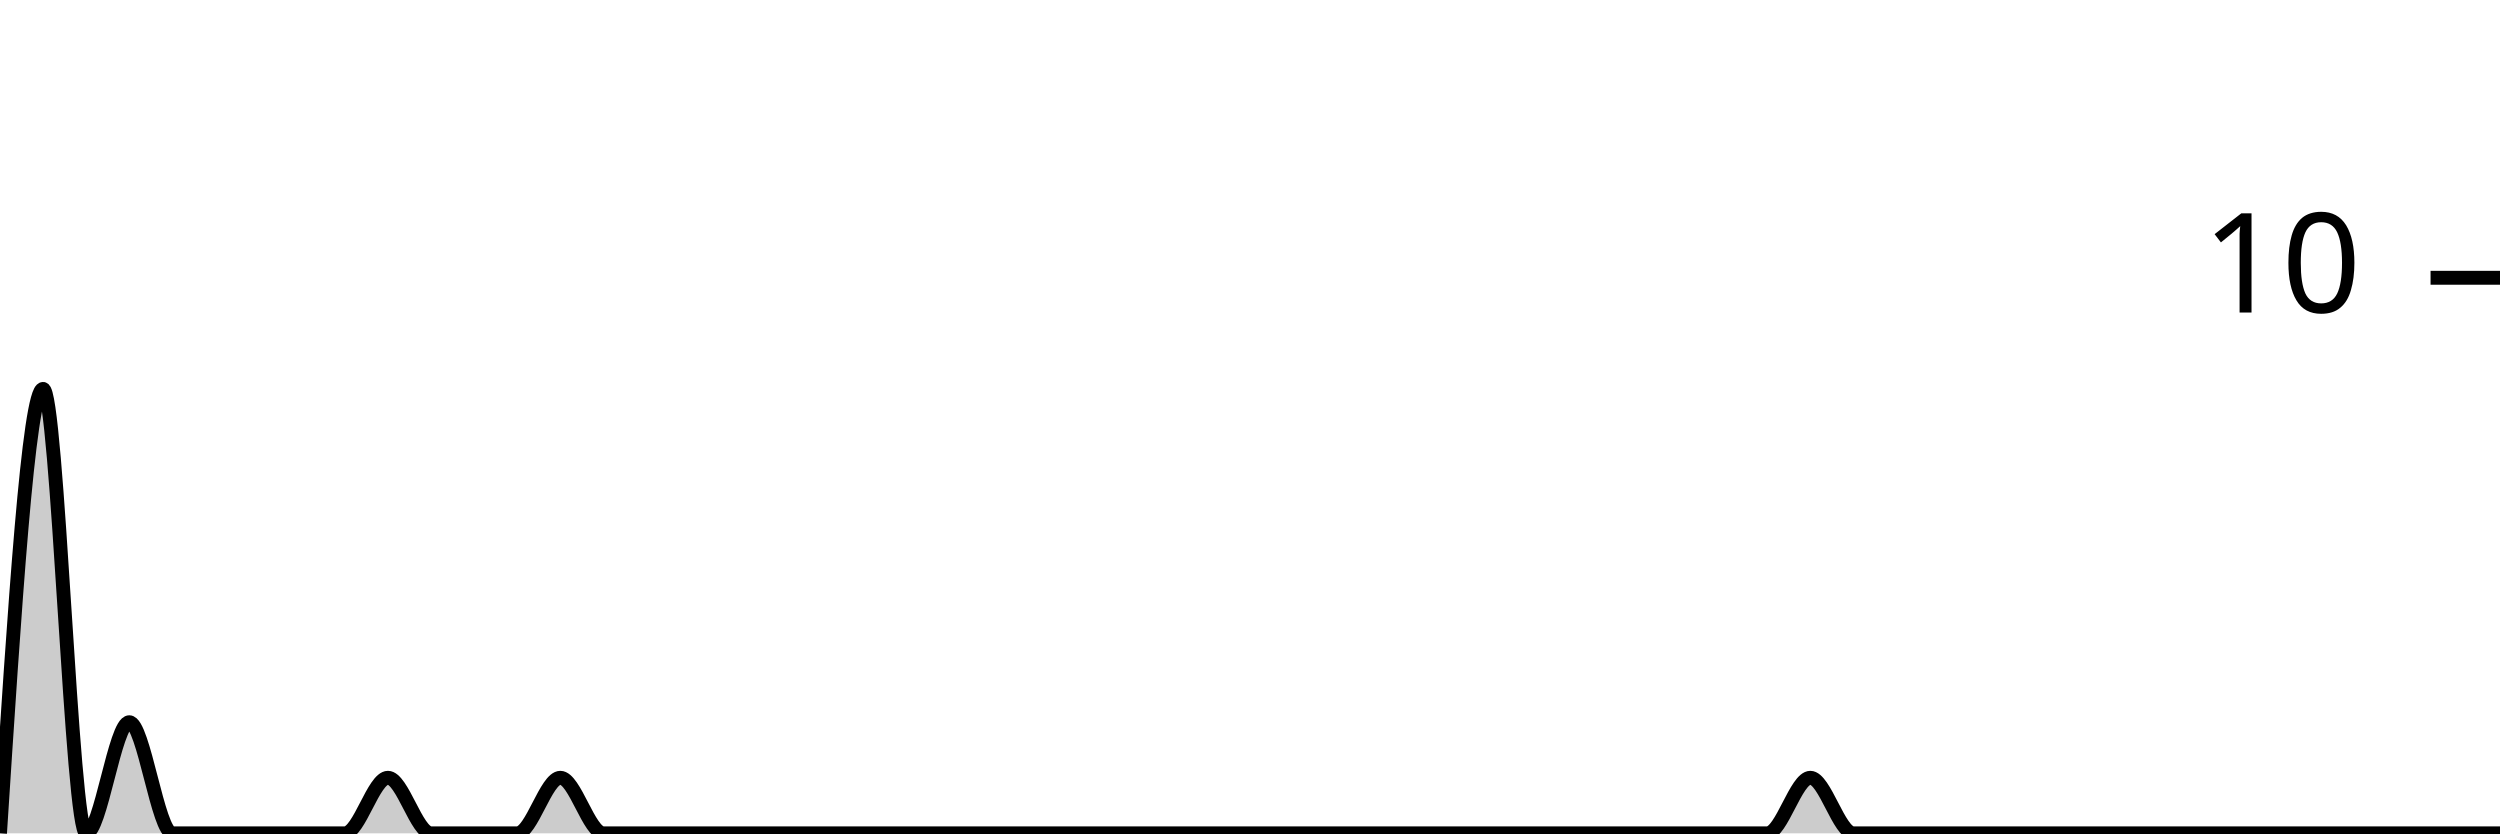
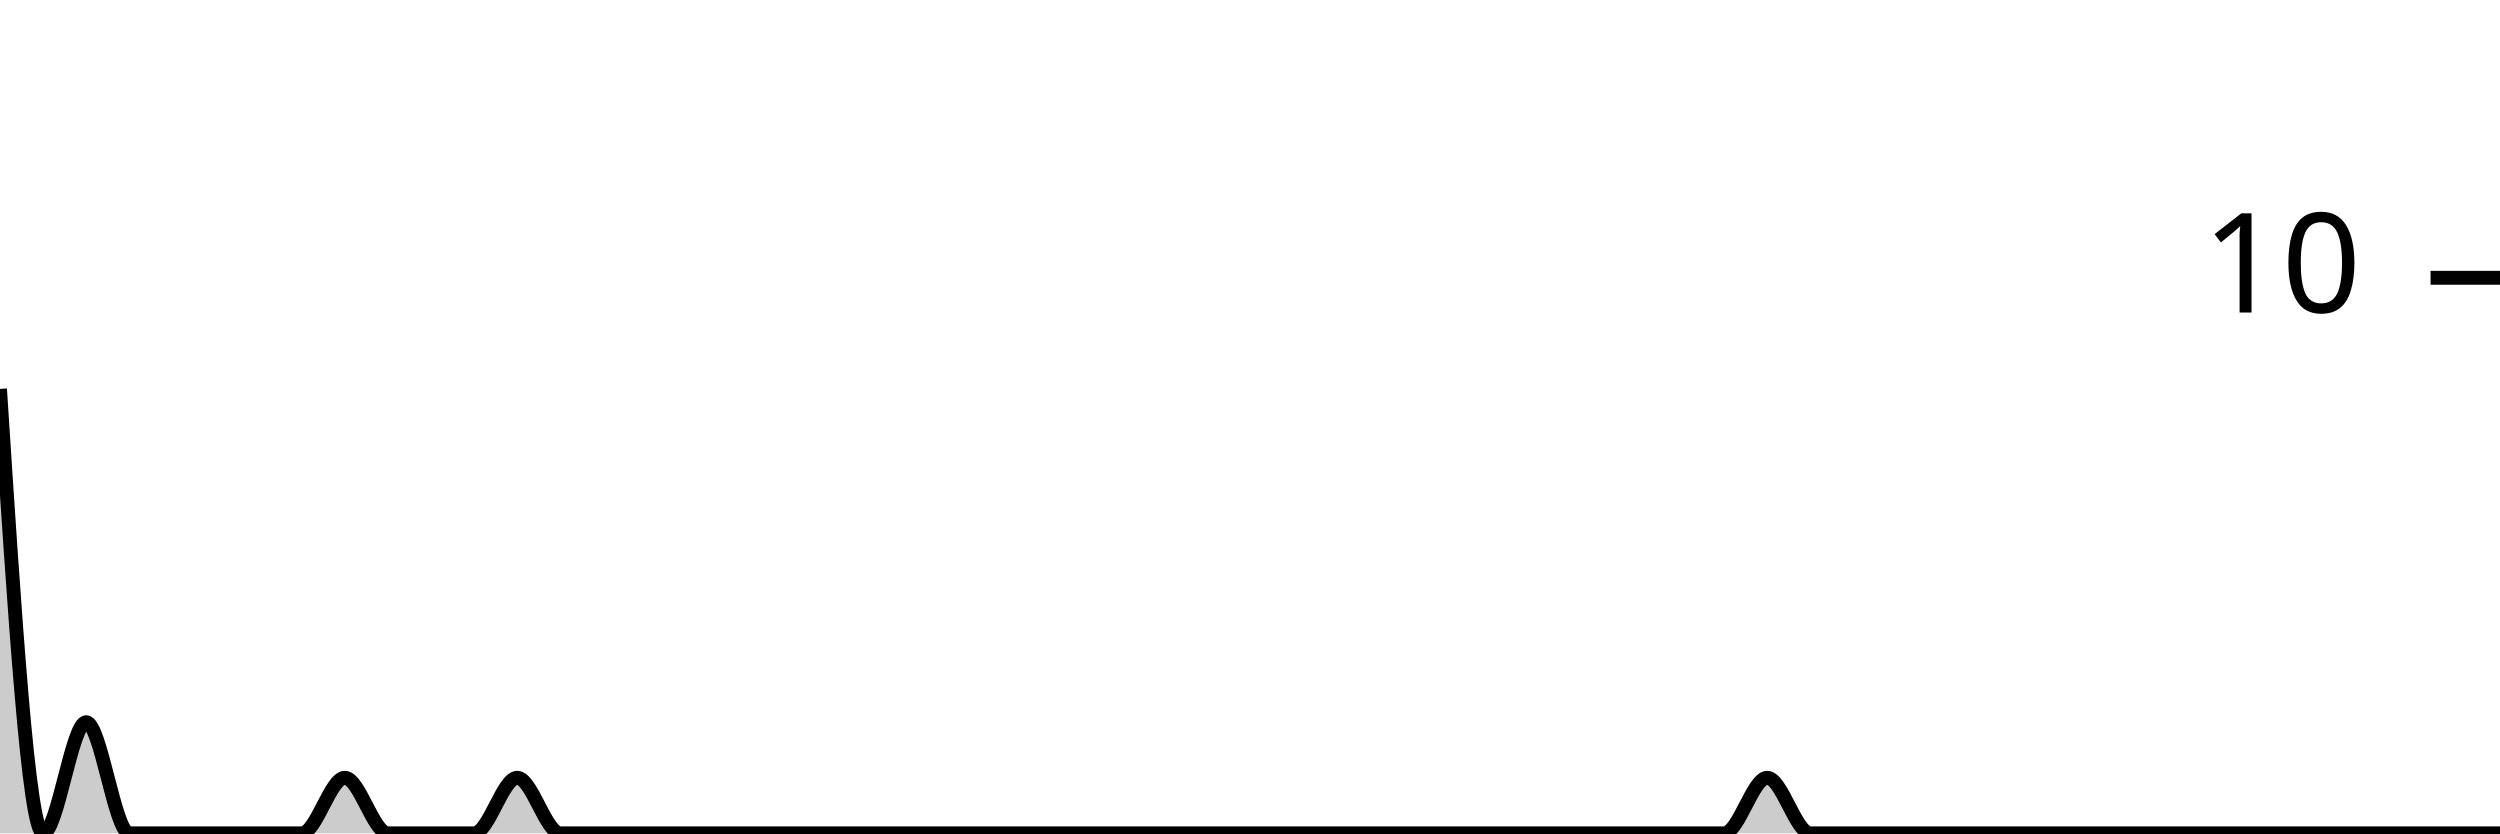
<svg xmlns="http://www.w3.org/2000/svg" viewBox="0 0 180 60">
  <g transform="translate(0,20)">
-     <path class="area" fill="rgba(0, 0, 0, 0.2)" d="M0,40C1.034,24,2.069,8,3.103,8C4.138,8,5.172,40,6.207,40C7.241,40,8.276,32,9.31,32C10.345,32,11.379,40,12.414,40C13.448,40,14.483,40,15.517,40C16.552,40,17.586,40,18.621,40C19.655,40,20.69,40,21.724,40C22.759,40,23.793,40,24.828,40C25.862,40,26.897,36,27.931,36C28.966,36,30,40,31.034,40C32.069,40,33.103,40,34.138,40C35.172,40,36.207,40,37.241,40C38.276,40,39.31,36,40.345,36C41.379,36,42.414,40,43.448,40C44.483,40,45.517,40,46.552,40C47.586,40,48.621,40,49.655,40C50.69,40,51.724,40,52.759,40C53.793,40,54.828,40,55.862,40C56.897,40,57.931,40,58.966,40C60,40,61.034,40,62.069,40C63.103,40,64.138,40,65.172,40C66.207,40,67.241,40,68.276,40C69.31,40,70.345,40,71.379,40C72.414,40,73.448,40,74.483,40C75.517,40,76.552,40,77.586,40C78.621,40,79.655,40,80.69,40C81.724,40,82.759,40,83.793,40C84.828,40,85.862,40,86.897,40C87.931,40,88.966,40,90,40C91.034,40,92.069,40,93.103,40C94.138,40,95.172,40,96.207,40C97.241,40,98.276,40,99.31,40C100.345,40,101.379,40,102.414,40C103.448,40,104.483,40,105.517,40C106.552,40,107.586,40,108.621,40C109.655,40,110.69,40,111.724,40C112.759,40,113.793,40,114.828,40C115.862,40,116.897,40,117.931,40C118.966,40,120,40,121.034,40C122.069,40,123.103,40,124.138,40C125.172,40,126.207,40,127.241,40C128.276,40,129.31,36,130.345,36C131.379,36,132.414,40,133.448,40C134.483,40,135.517,40,136.552,40C137.586,40,138.621,40,139.655,40C140.69,40,141.724,40,142.759,40C143.793,40,144.828,40,145.862,40C146.897,40,147.931,40,148.966,40C150,40,151.034,40,152.069,40C153.103,40,154.138,40,155.172,40C156.207,40,157.241,40,158.276,40C159.31,40,160.345,40,161.379,40C162.414,40,163.448,40,164.483,40C165.517,40,166.552,40,167.586,40C168.621,40,169.655,40,170.69,40C171.724,40,172.759,40,173.793,40C174.828,40,175.862,40,176.897,40C177.931,40,178.966,40,180,40L180,40C178.966,40,177.931,40,176.897,40C175.862,40,174.828,40,173.793,40C172.759,40,171.724,40,170.69,40C169.655,40,168.621,40,167.586,40C166.552,40,165.517,40,164.483,40C163.448,40,162.414,40,161.379,40C160.345,40,159.31,40,158.276,40C157.241,40,156.207,40,155.172,40C154.138,40,153.103,40,152.069,40C151.034,40,150,40,148.966,40C147.931,40,146.897,40,145.862,40C144.828,40,143.793,40,142.759,40C141.724,40,140.69,40,139.655,40C138.621,40,137.586,40,136.552,40C135.517,40,134.483,40,133.448,40C132.414,40,131.379,40,130.345,40C129.31,40,128.276,40,127.241,40C126.207,40,125.172,40,124.138,40C123.103,40,122.069,40,121.034,40C120,40,118.966,40,117.931,40C116.897,40,115.862,40,114.828,40C113.793,40,112.759,40,111.724,40C110.69,40,109.655,40,108.621,40C107.586,40,106.552,40,105.517,40C104.483,40,103.448,40,102.414,40C101.379,40,100.345,40,99.31,40C98.276,40,97.241,40,96.207,40C95.172,40,94.138,40,93.103,40C92.069,40,91.034,40,90,40C88.966,40,87.931,40,86.897,40C85.862,40,84.828,40,83.793,40C82.759,40,81.724,40,80.69,40C79.655,40,78.621,40,77.586,40C76.552,40,75.517,40,74.483,40C73.448,40,72.414,40,71.379,40C70.345,40,69.31,40,68.276,40C67.241,40,66.207,40,65.172,40C64.138,40,63.103,40,62.069,40C61.034,40,60,40,58.966,40C57.931,40,56.897,40,55.862,40C54.828,40,53.793,40,52.759,40C51.724,40,50.69,40,49.655,40C48.621,40,47.586,40,46.552,40C45.517,40,44.483,40,43.448,40C42.414,40,41.379,40,40.345,40C39.31,40,38.276,40,37.241,40C36.207,40,35.172,40,34.138,40C33.103,40,32.069,40,31.034,40C30,40,28.966,40,27.931,40C26.897,40,25.862,40,24.828,40C23.793,40,22.759,40,21.724,40C20.69,40,19.655,40,18.621,40C17.586,40,16.552,40,15.517,40C14.483,40,13.448,40,12.414,40C11.379,40,10.345,40,9.31,40C8.276,40,7.241,40,6.207,40C5.172,40,4.138,40,3.103,40C2.069,40,1.034,40,0,40Z" />
-     <path class="line" stroke="black" fill="none" d="M0,40C1.034,24,2.069,8,3.103,8C4.138,8,5.172,40,6.207,40C7.241,40,8.276,32,9.31,32C10.345,32,11.379,40,12.414,40C13.448,40,14.483,40,15.517,40C16.552,40,17.586,40,18.621,40C19.655,40,20.69,40,21.724,40C22.759,40,23.793,40,24.828,40C25.862,40,26.897,36,27.931,36C28.966,36,30,40,31.034,40C32.069,40,33.103,40,34.138,40C35.172,40,36.207,40,37.241,40C38.276,40,39.31,36,40.345,36C41.379,36,42.414,40,43.448,40C44.483,40,45.517,40,46.552,40C47.586,40,48.621,40,49.655,40C50.69,40,51.724,40,52.759,40C53.793,40,54.828,40,55.862,40C56.897,40,57.931,40,58.966,40C60,40,61.034,40,62.069,40C63.103,40,64.138,40,65.172,40C66.207,40,67.241,40,68.276,40C69.31,40,70.345,40,71.379,40C72.414,40,73.448,40,74.483,40C75.517,40,76.552,40,77.586,40C78.621,40,79.655,40,80.69,40C81.724,40,82.759,40,83.793,40C84.828,40,85.862,40,86.897,40C87.931,40,88.966,40,90,40C91.034,40,92.069,40,93.103,40C94.138,40,95.172,40,96.207,40C97.241,40,98.276,40,99.31,40C100.345,40,101.379,40,102.414,40C103.448,40,104.483,40,105.517,40C106.552,40,107.586,40,108.621,40C109.655,40,110.69,40,111.724,40C112.759,40,113.793,40,114.828,40C115.862,40,116.897,40,117.931,40C118.966,40,120,40,121.034,40C122.069,40,123.103,40,124.138,40C125.172,40,126.207,40,127.241,40C128.276,40,129.31,36,130.345,36C131.379,36,132.414,40,133.448,40C134.483,40,135.517,40,136.552,40C137.586,40,138.621,40,139.655,40C140.69,40,141.724,40,142.759,40C143.793,40,144.828,40,145.862,40C146.897,40,147.931,40,148.966,40C150,40,151.034,40,152.069,40C153.103,40,154.138,40,155.172,40C156.207,40,157.241,40,158.276,40C159.31,40,160.345,40,161.379,40C162.414,40,163.448,40,164.483,40C165.517,40,166.552,40,167.586,40C168.621,40,169.655,40,170.69,40C171.724,40,172.759,40,173.793,40C174.828,40,175.862,40,176.897,40C177.931,40,178.966,40,180,40" />
+     <path class="area" fill="rgba(0, 0, 0, 0.2)" d="M0,8C1.034,24,2.069,40,3.103,40C4.138,40,5.172,32,6.207,32C7.241,32,8.276,40,9.31,40C10.345,40,11.379,40,12.414,40C13.448,40,14.483,40,15.517,40C16.552,40,17.586,40,18.621,40C19.655,40,20.69,40,21.724,40C22.759,40,23.793,36,24.828,36C25.862,36,26.897,40,27.931,40C28.966,40,30,40,31.034,40C32.069,40,33.103,40,34.138,40C35.172,40,36.207,36,37.241,36C38.276,36,39.31,40,40.345,40C41.379,40,42.414,40,43.448,40C44.483,40,45.517,40,46.552,40C47.586,40,48.621,40,49.655,40C50.69,40,51.724,40,52.759,40C53.793,40,54.828,40,55.862,40C56.897,40,57.931,40,58.966,40C60,40,61.034,40,62.069,40C63.103,40,64.138,40,65.172,40C66.207,40,67.241,40,68.276,40C69.31,40,70.345,40,71.379,40C72.414,40,73.448,40,74.483,40C75.517,40,76.552,40,77.586,40C78.621,40,79.655,40,80.69,40C81.724,40,82.759,40,83.793,40C84.828,40,85.862,40,86.897,40C87.931,40,88.966,40,90,40C91.034,40,92.069,40,93.103,40C94.138,40,95.172,40,96.207,40C97.241,40,98.276,40,99.31,40C100.345,40,101.379,40,102.414,40C103.448,40,104.483,40,105.517,40C106.552,40,107.586,40,108.621,40C109.655,40,110.69,40,111.724,40C112.759,40,113.793,40,114.828,40C115.862,40,116.897,40,117.931,40C118.966,40,120,40,121.034,40C122.069,40,123.103,40,124.138,40C125.172,40,126.207,36,127.241,36C128.276,36,129.31,40,130.345,40C131.379,40,132.414,40,133.448,40C134.483,40,135.517,40,136.552,40C137.586,40,138.621,40,139.655,40C140.69,40,141.724,40,142.759,40C143.793,40,144.828,40,145.862,40C146.897,40,147.931,40,148.966,40C150,40,151.034,40,152.069,40C153.103,40,154.138,40,155.172,40C156.207,40,157.241,40,158.276,40C159.31,40,160.345,40,161.379,40C162.414,40,163.448,40,164.483,40C165.517,40,166.552,40,167.586,40C168.621,40,169.655,40,170.69,40C171.724,40,172.759,40,173.793,40C174.828,40,175.862,40,176.897,40C177.931,40,178.966,40,180,40L180,40C178.966,40,177.931,40,176.897,40C175.862,40,174.828,40,173.793,40C172.759,40,171.724,40,170.69,40C169.655,40,168.621,40,167.586,40C166.552,40,165.517,40,164.483,40C163.448,40,162.414,40,161.379,40C160.345,40,159.31,40,158.276,40C157.241,40,156.207,40,155.172,40C154.138,40,153.103,40,152.069,40C151.034,40,150,40,148.966,40C147.931,40,146.897,40,145.862,40C144.828,40,143.793,40,142.759,40C141.724,40,140.69,40,139.655,40C138.621,40,137.586,40,136.552,40C135.517,40,134.483,40,133.448,40C132.414,40,131.379,40,130.345,40C129.31,40,128.276,40,127.241,40C126.207,40,125.172,40,124.138,40C123.103,40,122.069,40,121.034,40C120,40,118.966,40,117.931,40C116.897,40,115.862,40,114.828,40C113.793,40,112.759,40,111.724,40C110.69,40,109.655,40,108.621,40C107.586,40,106.552,40,105.517,40C104.483,40,103.448,40,102.414,40C101.379,40,100.345,40,99.31,40C98.276,40,97.241,40,96.207,40C95.172,40,94.138,40,93.103,40C92.069,40,91.034,40,90,40C88.966,40,87.931,40,86.897,40C85.862,40,84.828,40,83.793,40C82.759,40,81.724,40,80.69,40C79.655,40,78.621,40,77.586,40C76.552,40,75.517,40,74.483,40C73.448,40,72.414,40,71.379,40C70.345,40,69.31,40,68.276,40C67.241,40,66.207,40,65.172,40C64.138,40,63.103,40,62.069,40C61.034,40,60,40,58.966,40C57.931,40,56.897,40,55.862,40C54.828,40,53.793,40,52.759,40C51.724,40,50.69,40,49.655,40C48.621,40,47.586,40,46.552,40C45.517,40,44.483,40,43.448,40C42.414,40,41.379,40,40.345,40C39.31,40,38.276,40,37.241,40C36.207,40,35.172,40,34.138,40C33.103,40,32.069,40,31.034,40C30,40,28.966,40,27.931,40C26.897,40,25.862,40,24.828,40C23.793,40,22.759,40,21.724,40C20.69,40,19.655,40,18.621,40C17.586,40,16.552,40,15.517,40C14.483,40,13.448,40,12.414,40C11.379,40,10.345,40,9.31,40C8.276,40,7.241,40,6.207,40C5.172,40,4.138,40,3.103,40C2.069,40,1.034,40,0,40Z" />
+     <path class="line" stroke="black" fill="none" d="M0,8C1.034,24,2.069,40,3.103,40C4.138,40,5.172,32,6.207,32C7.241,32,8.276,40,9.31,40C10.345,40,11.379,40,12.414,40C13.448,40,14.483,40,15.517,40C16.552,40,17.586,40,18.621,40C19.655,40,20.69,40,21.724,40C22.759,40,23.793,36,24.828,36C25.862,36,26.897,40,27.931,40C28.966,40,30,40,31.034,40C32.069,40,33.103,40,34.138,40C35.172,40,36.207,36,37.241,36C38.276,36,39.31,40,40.345,40C41.379,40,42.414,40,43.448,40C44.483,40,45.517,40,46.552,40C47.586,40,48.621,40,49.655,40C50.69,40,51.724,40,52.759,40C53.793,40,54.828,40,55.862,40C56.897,40,57.931,40,58.966,40C60,40,61.034,40,62.069,40C63.103,40,64.138,40,65.172,40C66.207,40,67.241,40,68.276,40C69.31,40,70.345,40,71.379,40C72.414,40,73.448,40,74.483,40C75.517,40,76.552,40,77.586,40C78.621,40,79.655,40,80.69,40C81.724,40,82.759,40,83.793,40C84.828,40,85.862,40,86.897,40C87.931,40,88.966,40,90,40C91.034,40,92.069,40,93.103,40C94.138,40,95.172,40,96.207,40C97.241,40,98.276,40,99.31,40C100.345,40,101.379,40,102.414,40C103.448,40,104.483,40,105.517,40C106.552,40,107.586,40,108.621,40C109.655,40,110.69,40,111.724,40C112.759,40,113.793,40,114.828,40C115.862,40,116.897,40,117.931,40C118.966,40,120,40,121.034,40C122.069,40,123.103,40,124.138,40C125.172,40,126.207,36,127.241,36C128.276,36,129.31,40,130.345,40C131.379,40,132.414,40,133.448,40C134.483,40,135.517,40,136.552,40C137.586,40,138.621,40,139.655,40C140.69,40,141.724,40,142.759,40C143.793,40,144.828,40,145.862,40C146.897,40,147.931,40,148.966,40C150,40,151.034,40,152.069,40C153.103,40,154.138,40,155.172,40C156.207,40,157.241,40,158.276,40C159.31,40,160.345,40,161.379,40C162.414,40,163.448,40,164.483,40C165.517,40,166.552,40,167.586,40C168.621,40,169.655,40,170.69,40C171.724,40,172.759,40,173.793,40C174.828,40,175.862,40,176.897,40C177.931,40,178.966,40,180,40" />
    <path class="axis-ceiling" stroke-width="1" stroke="black" fill="none" d="M175,0L180,0" />
    <text class="axis-ceiling-label" font-family="sans-serif" text-anchor="end" font-size="10px" x="170" y="2.5">10</text>
  </g>
</svg>
